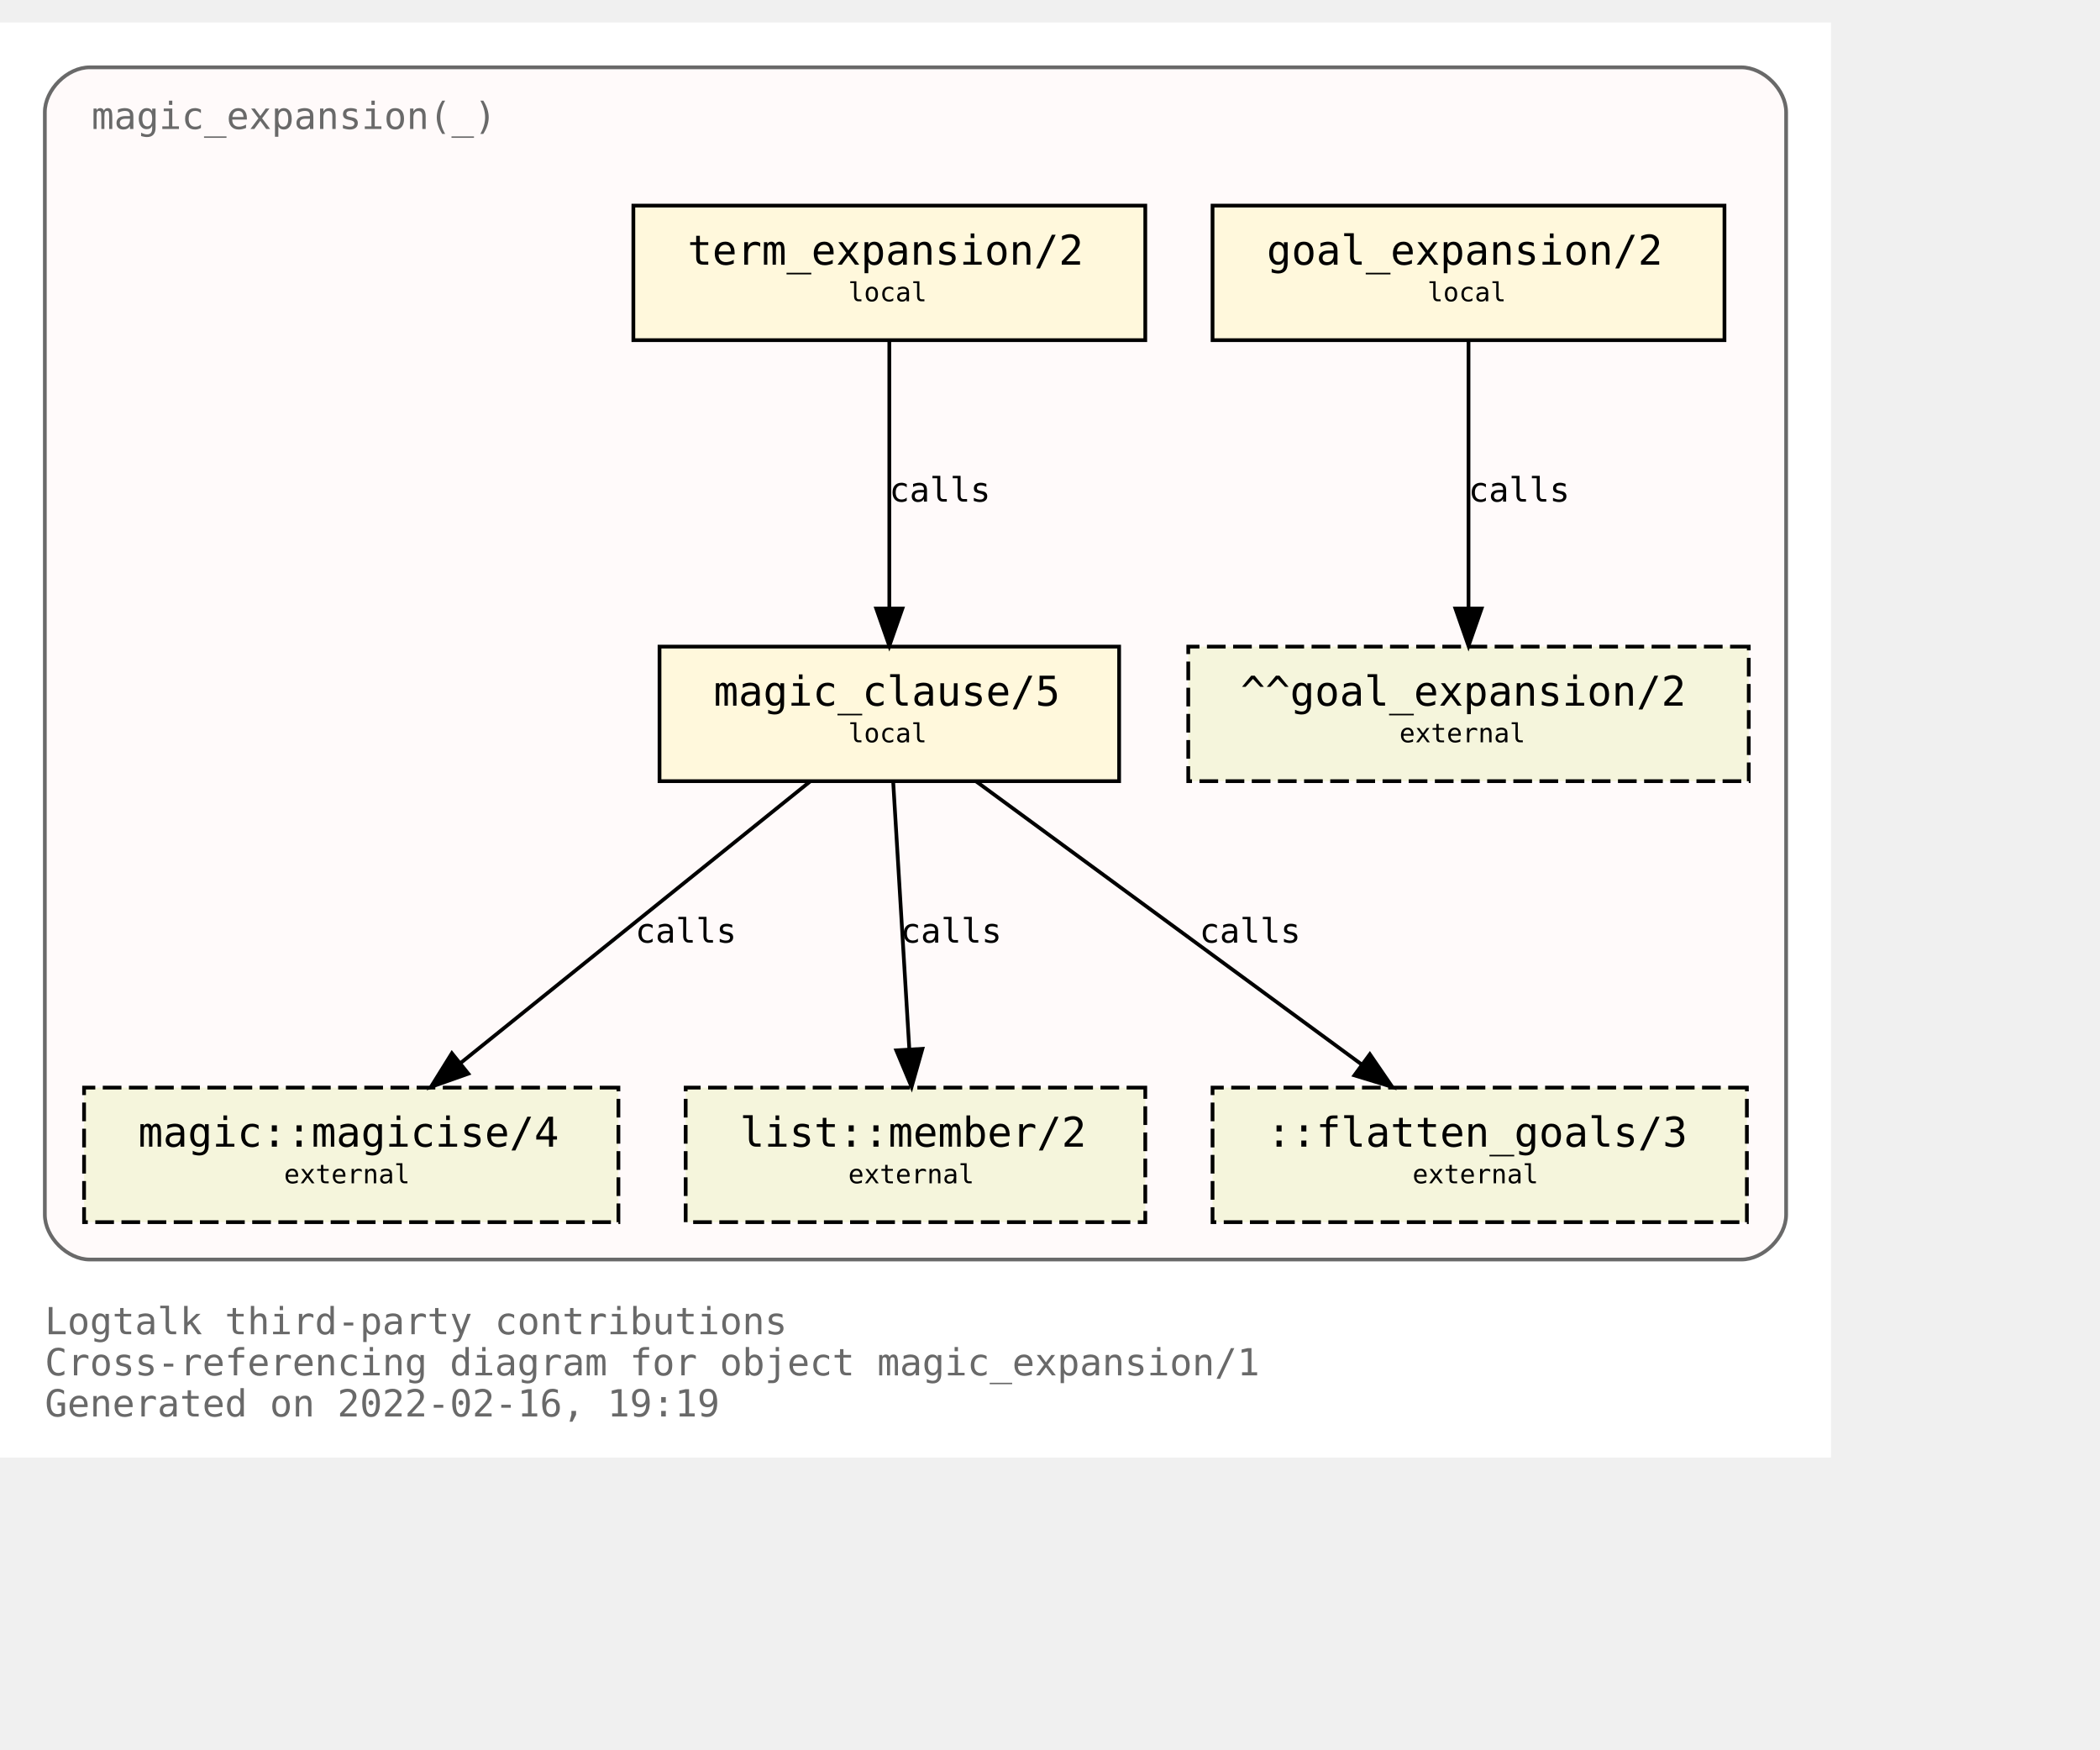
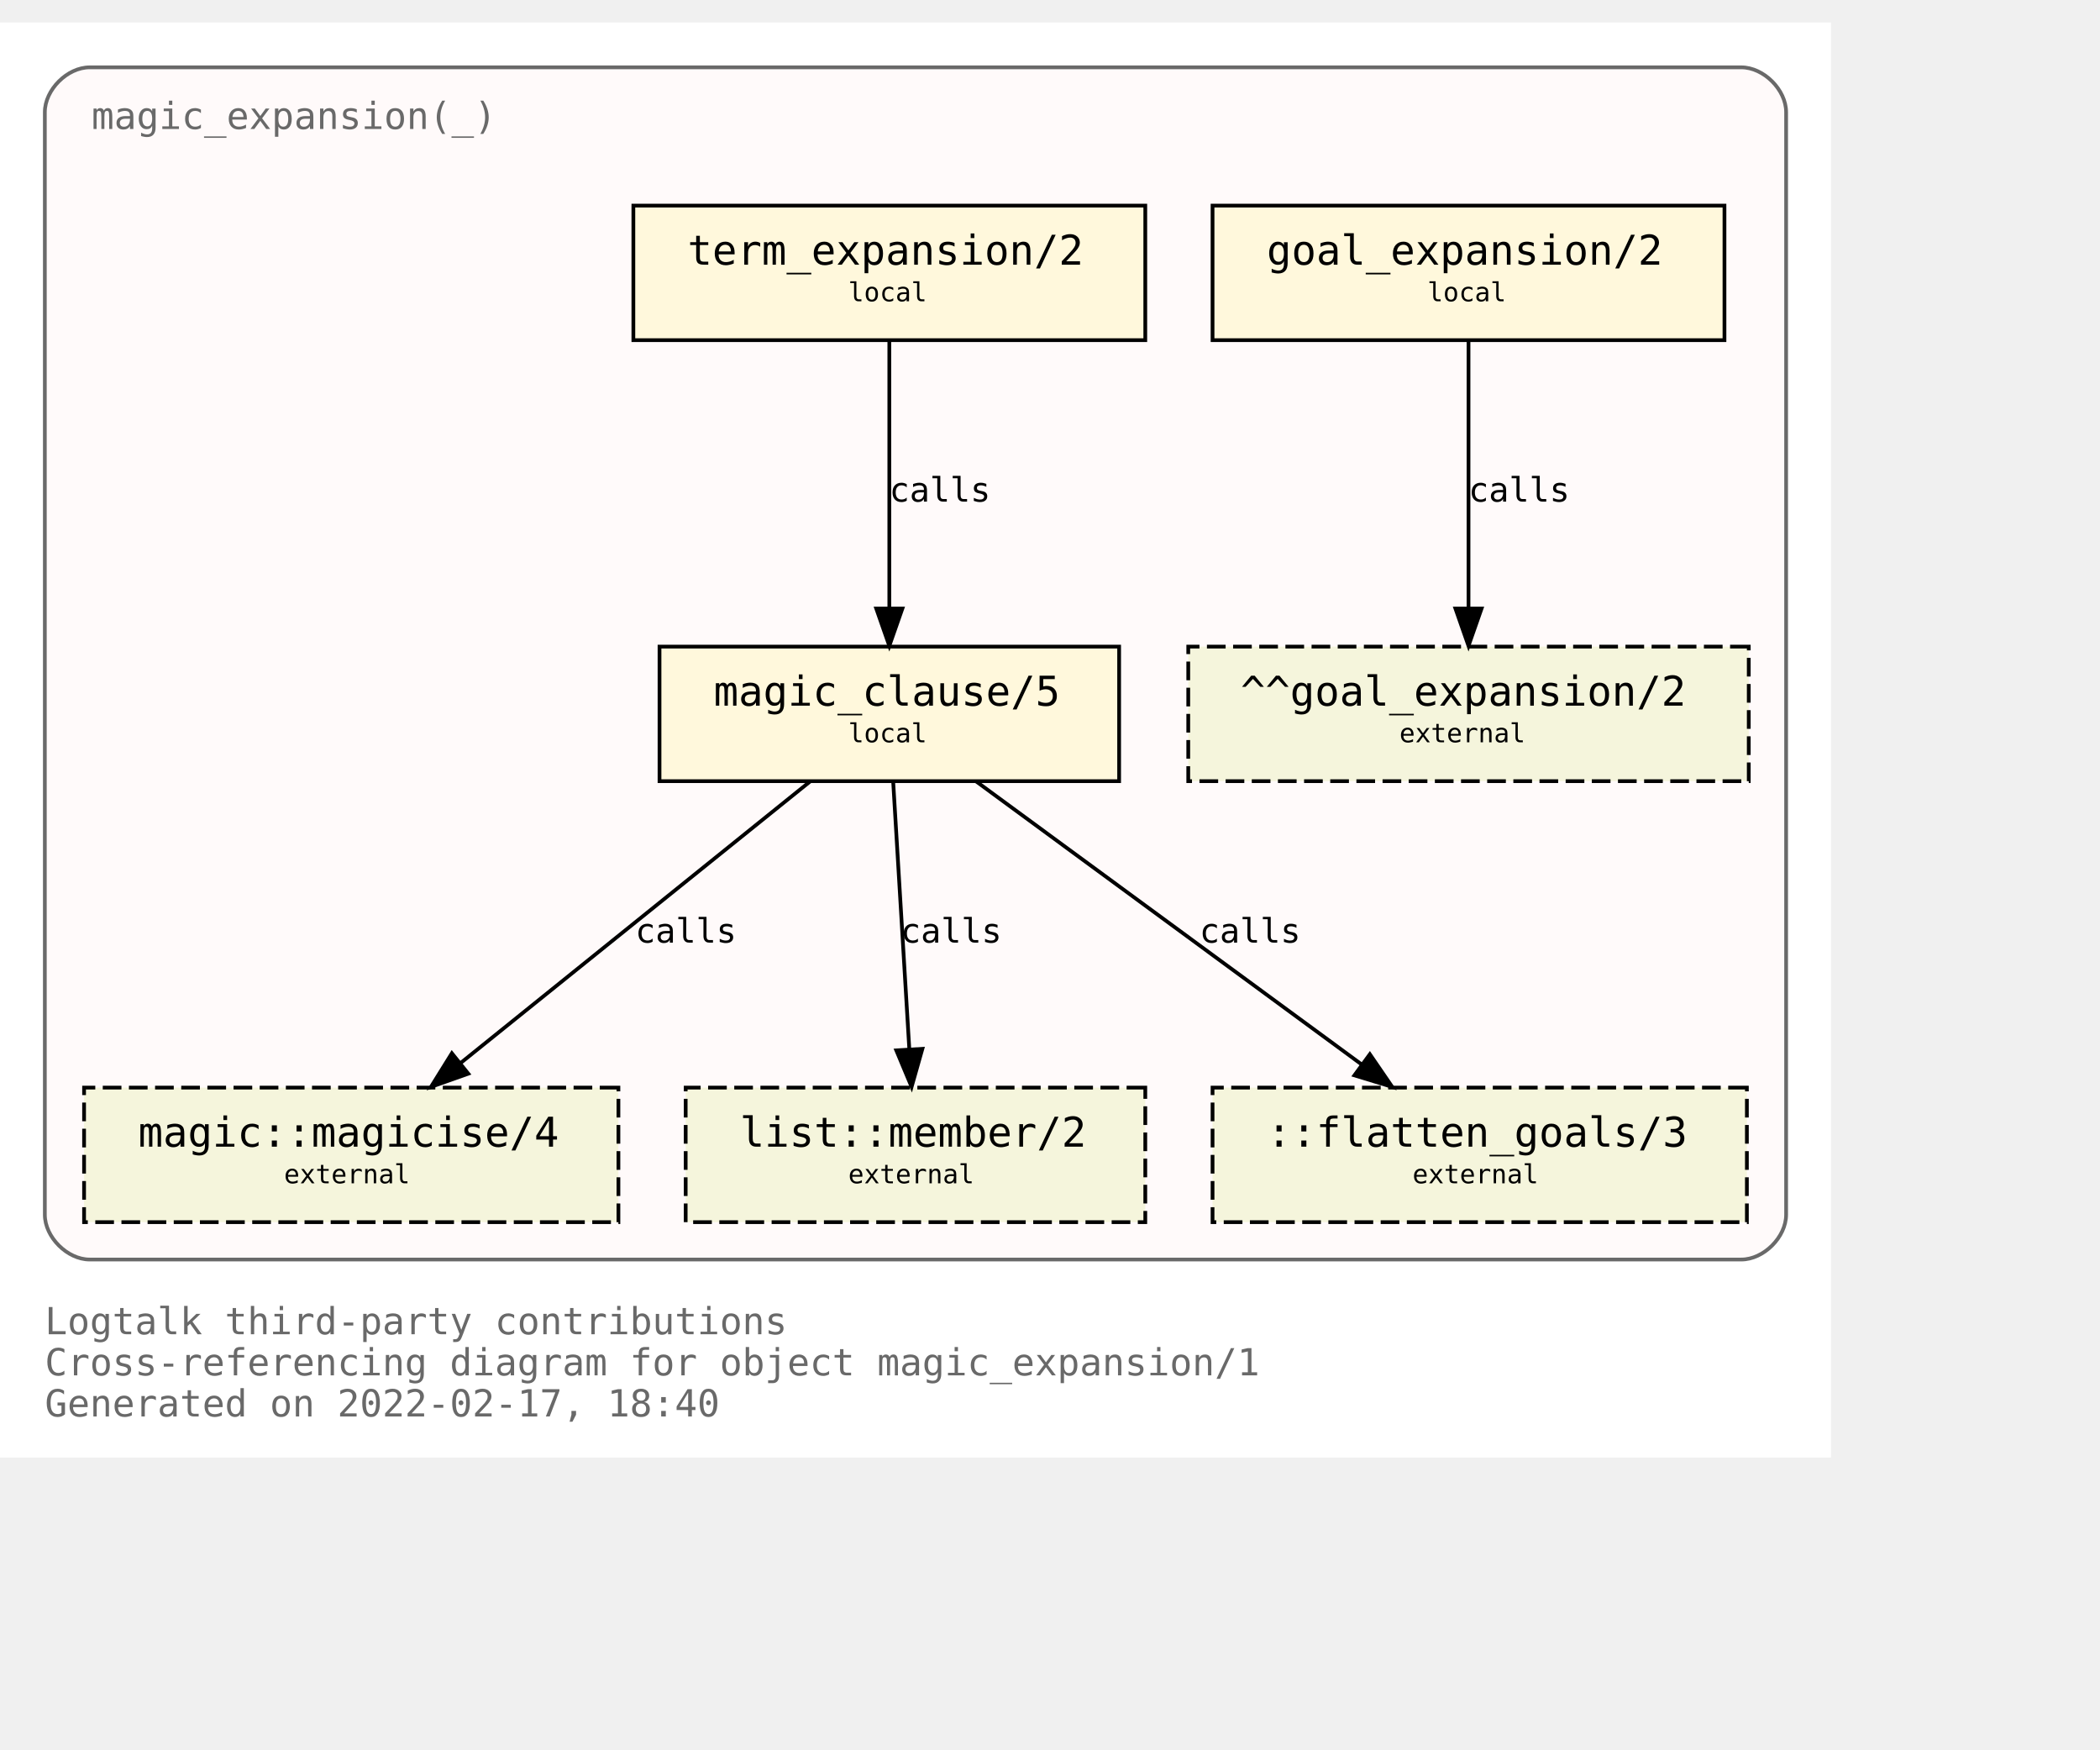
<svg xmlns="http://www.w3.org/2000/svg" xmlns:xlink="http://www.w3.org/1999/xlink" width="634pt" height="528pt" viewBox="72.00 72.00 562.00 456.00">
  <g id="graph0" class="graph" transform="scale(1 1) rotate(0) translate(76 452)">
    <polygon fill="white" stroke="transparent" points="-4,4 -4,-380 486,-380 486,4 -4,4" />
    <text text-anchor="start" x="8" y="-29" font-family="Monospace" font-size="10.00" fill="dimgray">Logtalk third-party contributions</text>
    <text text-anchor="start" x="8" y="-18" font-family="Monospace" font-size="10.00" fill="dimgray">Cross-referencing diagram for object magic_expansion/1</text>
-     <text text-anchor="start" x="8" y="-7" font-family="Monospace" font-size="10.00" fill="dimgray">Generated on 2022-02-16, 19:19</text>
+     <text text-anchor="start" x="8" y="-7" font-family="Monospace" font-size="10.00" fill="dimgray">Generated on 2022-02-17, 18:40</text>
    <g id="clust1" class="cluster">
      <g id="a_clust1">
        <a xlink:title="magic_expansion(_)">
          <path fill="snow" stroke="dimgray" d="M20,-49C20,-49 462,-49 462,-49 468,-49 474,-55 474,-61 474,-61 474,-356 474,-356 474,-362 468,-368 462,-368 462,-368 20,-368 20,-368 14,-368 8,-362 8,-356 8,-356 8,-61 8,-61 8,-55 14,-49 20,-49" />
          <g id="a_clust1_0">
-             <a xlink:href="https://github.com/LogtalkDotOrg/logtalk3/tree/7323bc45a1322954d932c2993916d2efdcd854a4/contributions/verdi_neruda/magic_expansion.lgt" xlink:title="https://github.com/LogtalkDotOrg/logtalk3/tree/7323bc45a1322954d932c2993916d2efdcd854a4/contributions/verdi_neruda/magic_expansion.lgt">
+             <a xlink:href="https://github.com/LogtalkDotOrg/logtalk3/tree/ffa17e8d33484385bd243087b04d70ddea3fc40e/contributions/verdi_neruda/magic_expansion.lgt" xlink:title="https://github.com/LogtalkDotOrg/logtalk3/tree/ffa17e8d33484385bd243087b04d70ddea3fc40e/contributions/verdi_neruda/magic_expansion.lgt">
              <text text-anchor="start" x="20.5" y="-351.5" font-family="Monospace" font-size="10.00" fill="dimgray">magic_expansion(_)</text>
            </a>
          </g>
        </a>
      </g>
    </g>
    <g id="node1" class="node">
      <g id="a_node1">
-         <a xlink:href="https://github.com/LogtalkDotOrg/logtalk3/tree/7323bc45a1322954d932c2993916d2efdcd854a4/contributions/verdi_neruda/magic_expansion.lgt#L51" xlink:title="https://github.com/LogtalkDotOrg/logtalk3/tree/7323bc45a1322954d932c2993916d2efdcd854a4/contributions/verdi_neruda/magic_expansion.lgt#L51">
+         <a xlink:href="https://github.com/LogtalkDotOrg/logtalk3/tree/ffa17e8d33484385bd243087b04d70ddea3fc40e/contributions/verdi_neruda/magic_expansion.lgt#L51" xlink:title="https://github.com/LogtalkDotOrg/logtalk3/tree/ffa17e8d33484385bd243087b04d70ddea3fc40e/contributions/verdi_neruda/magic_expansion.lgt#L51">
          <polygon fill="cornsilk" stroke="black" points="457.5,-331 320.5,-331 320.5,-295 457.5,-295 457.5,-331" />
          <text text-anchor="start" x="329" y="-315.8" font-family="Monospace" font-size="9.00"> </text>
          <text text-anchor="start" x="335" y="-315.2" font-family="Monospace" font-size="11.00">goal_expansion/2</text>
          <text text-anchor="start" x="444" y="-315.8" font-family="Monospace" font-size="9.00"> </text>
          <text text-anchor="start" x="329" y="-304.8" font-family="Monospace" font-size="9.00"> </text>
          <text text-anchor="start" x="378" y="-305.4" font-family="Monospace" font-size="7.00">local</text>
          <text text-anchor="start" x="444" y="-304.8" font-family="Monospace" font-size="9.00"> </text>
        </a>
      </g>
    </g>
    <g id="node7" class="node">
      <polygon fill="beige" stroke="black" stroke-dasharray="5,2" points="464,-213 314,-213 314,-177 464,-177 464,-213" />
      <text text-anchor="start" x="322" y="-197.8" font-family="Monospace" font-size="9.00"> </text>
      <text text-anchor="start" x="328" y="-197.2" font-family="Monospace" font-size="11.00">^^goal_expansion/2</text>
      <text text-anchor="start" x="450" y="-197.8" font-family="Monospace" font-size="9.00"> </text>
      <text text-anchor="start" x="322" y="-186.8" font-family="Monospace" font-size="9.00"> </text>
      <text text-anchor="start" x="370.5" y="-187.4" font-family="Monospace" font-size="7.00">external</text>
      <text text-anchor="start" x="450" y="-186.8" font-family="Monospace" font-size="9.00"> </text>
    </g>
    <g id="edge3" class="edge">
      <g id="a_edge3">
-         <a xlink:href="https://github.com/LogtalkDotOrg/logtalk3/tree/7323bc45a1322954d932c2993916d2efdcd854a4/contributions/verdi_neruda/magic_expansion.lgt#L51" xlink:title="calls">
+         <a xlink:href="https://github.com/LogtalkDotOrg/logtalk3/tree/ffa17e8d33484385bd243087b04d70ddea3fc40e/contributions/verdi_neruda/magic_expansion.lgt#L51" xlink:title="calls">
          <path fill="none" stroke="black" d="M389,-294.88C389,-276.04 389,-245.47 389,-223.3" />
          <polygon fill="black" stroke="black" points="392.5,-223.19 389,-213.19 385.5,-223.19 392.5,-223.19" />
        </a>
      </g>
      <g id="a_edge3-label">
-         <a xlink:href="https://github.com/LogtalkDotOrg/logtalk3/tree/7323bc45a1322954d932c2993916d2efdcd854a4/contributions/verdi_neruda/magic_expansion.lgt#L51" xlink:title="https://github.com/LogtalkDotOrg/logtalk3/tree/7323bc45a1322954d932c2993916d2efdcd854a4/contributions/verdi_neruda/magic_expansion.lgt#L51">
+         <a xlink:href="https://github.com/LogtalkDotOrg/logtalk3/tree/ffa17e8d33484385bd243087b04d70ddea3fc40e/contributions/verdi_neruda/magic_expansion.lgt#L51" xlink:title="https://github.com/LogtalkDotOrg/logtalk3/tree/ffa17e8d33484385bd243087b04d70ddea3fc40e/contributions/verdi_neruda/magic_expansion.lgt#L51">
          <text text-anchor="start" x="389" y="-251.8" font-family="Monospace" font-size="9.00">calls</text>
        </a>
      </g>
    </g>
    <g id="node2" class="node">
      <g id="a_node2">
-         <a xlink:href="https://github.com/LogtalkDotOrg/logtalk3/tree/7323bc45a1322954d932c2993916d2efdcd854a4/contributions/verdi_neruda/magic_expansion.lgt#L54" xlink:title="https://github.com/LogtalkDotOrg/logtalk3/tree/7323bc45a1322954d932c2993916d2efdcd854a4/contributions/verdi_neruda/magic_expansion.lgt#L54">
+         <a xlink:href="https://github.com/LogtalkDotOrg/logtalk3/tree/ffa17e8d33484385bd243087b04d70ddea3fc40e/contributions/verdi_neruda/magic_expansion.lgt#L54" xlink:title="https://github.com/LogtalkDotOrg/logtalk3/tree/ffa17e8d33484385bd243087b04d70ddea3fc40e/contributions/verdi_neruda/magic_expansion.lgt#L54">
          <polygon fill="cornsilk" stroke="black" points="302.5,-331 165.5,-331 165.5,-295 302.5,-295 302.5,-331" />
          <text text-anchor="start" x="174" y="-315.8" font-family="Monospace" font-size="9.00"> </text>
          <text text-anchor="start" x="180" y="-315.2" font-family="Monospace" font-size="11.00">term_expansion/2</text>
          <text text-anchor="start" x="289" y="-315.8" font-family="Monospace" font-size="9.00"> </text>
          <text text-anchor="start" x="174" y="-304.8" font-family="Monospace" font-size="9.00"> </text>
          <text text-anchor="start" x="223" y="-305.4" font-family="Monospace" font-size="7.00">local</text>
          <text text-anchor="start" x="289" y="-304.8" font-family="Monospace" font-size="9.00"> </text>
        </a>
      </g>
    </g>
    <g id="node3" class="node">
      <g id="a_node3">
-         <a xlink:href="https://github.com/LogtalkDotOrg/logtalk3/tree/7323bc45a1322954d932c2993916d2efdcd854a4/contributions/verdi_neruda/magic_expansion.lgt#L61" xlink:title="https://github.com/LogtalkDotOrg/logtalk3/tree/7323bc45a1322954d932c2993916d2efdcd854a4/contributions/verdi_neruda/magic_expansion.lgt#L61">
+         <a xlink:href="https://github.com/LogtalkDotOrg/logtalk3/tree/ffa17e8d33484385bd243087b04d70ddea3fc40e/contributions/verdi_neruda/magic_expansion.lgt#L61" xlink:title="https://github.com/LogtalkDotOrg/logtalk3/tree/ffa17e8d33484385bd243087b04d70ddea3fc40e/contributions/verdi_neruda/magic_expansion.lgt#L61">
          <polygon fill="cornsilk" stroke="black" points="295.5,-213 172.5,-213 172.5,-177 295.5,-177 295.5,-213" />
          <text text-anchor="start" x="181" y="-197.8" font-family="Monospace" font-size="9.00"> </text>
          <text text-anchor="start" x="187" y="-197.2" font-family="Monospace" font-size="11.00">magic_clause/5</text>
          <text text-anchor="start" x="282" y="-197.8" font-family="Monospace" font-size="9.00"> </text>
          <text text-anchor="start" x="181" y="-186.8" font-family="Monospace" font-size="9.00"> </text>
          <text text-anchor="start" x="223" y="-187.4" font-family="Monospace" font-size="7.00">local</text>
          <text text-anchor="start" x="282" y="-186.8" font-family="Monospace" font-size="9.00"> </text>
        </a>
      </g>
    </g>
    <g id="edge1" class="edge">
      <g id="a_edge1">
-         <a xlink:href="https://github.com/LogtalkDotOrg/logtalk3/tree/7323bc45a1322954d932c2993916d2efdcd854a4/contributions/verdi_neruda/magic_expansion.lgt#L54" xlink:title="calls">
+         <a xlink:href="https://github.com/LogtalkDotOrg/logtalk3/tree/ffa17e8d33484385bd243087b04d70ddea3fc40e/contributions/verdi_neruda/magic_expansion.lgt#L54" xlink:title="calls">
          <path fill="none" stroke="black" d="M234,-294.88C234,-276.04 234,-245.47 234,-223.3" />
          <polygon fill="black" stroke="black" points="237.5,-223.19 234,-213.19 230.5,-223.19 237.5,-223.19" />
        </a>
      </g>
      <g id="a_edge1-label">
-         <a xlink:href="https://github.com/LogtalkDotOrg/logtalk3/tree/7323bc45a1322954d932c2993916d2efdcd854a4/contributions/verdi_neruda/magic_expansion.lgt#L54" xlink:title="https://github.com/LogtalkDotOrg/logtalk3/tree/7323bc45a1322954d932c2993916d2efdcd854a4/contributions/verdi_neruda/magic_expansion.lgt#L54">
+         <a xlink:href="https://github.com/LogtalkDotOrg/logtalk3/tree/ffa17e8d33484385bd243087b04d70ddea3fc40e/contributions/verdi_neruda/magic_expansion.lgt#L54" xlink:title="https://github.com/LogtalkDotOrg/logtalk3/tree/ffa17e8d33484385bd243087b04d70ddea3fc40e/contributions/verdi_neruda/magic_expansion.lgt#L54">
          <text text-anchor="start" x="234" y="-251.8" font-family="Monospace" font-size="9.00">calls</text>
        </a>
      </g>
    </g>
    <g id="node4" class="node">
      <g id="a_node4">
        <a xlink:href="https://logtalk.org/library/magic_0.html#magicise/4" xlink:title="https://logtalk.org/library/magic_0.html#magicise/4">
          <polygon fill="beige" stroke="black" stroke-dasharray="5,2" points="161.5,-95 18.5,-95 18.5,-59 161.5,-59 161.5,-95" />
          <text text-anchor="start" x="27" y="-79.8" font-family="Monospace" font-size="9.00"> </text>
          <text text-anchor="start" x="33" y="-79.2" font-family="Monospace" font-size="11.00">magic::magicise/4</text>
          <text text-anchor="start" x="148" y="-79.8" font-family="Monospace" font-size="9.00"> </text>
          <text text-anchor="start" x="27" y="-68.8" font-family="Monospace" font-size="9.00"> </text>
          <text text-anchor="start" x="72" y="-69.4" font-family="Monospace" font-size="7.00">external</text>
          <text text-anchor="start" x="148" y="-68.8" font-family="Monospace" font-size="9.00"> </text>
        </a>
      </g>
    </g>
    <g id="edge4" class="edge">
      <g id="a_edge4">
-         <a xlink:href="https://github.com/LogtalkDotOrg/logtalk3/tree/7323bc45a1322954d932c2993916d2efdcd854a4/contributions/verdi_neruda/magic_expansion.lgt#L61" xlink:title="calls">
+         <a xlink:href="https://github.com/LogtalkDotOrg/logtalk3/tree/ffa17e8d33484385bd243087b04d70ddea3fc40e/contributions/verdi_neruda/magic_expansion.lgt#L61" xlink:title="calls">
          <path fill="none" stroke="black" d="M212.75,-176.88C187.97,-156.92 146.88,-123.82 119.13,-101.47" />
          <polygon fill="black" stroke="black" points="121.32,-98.73 111.33,-95.19 116.93,-104.19 121.32,-98.73" />
        </a>
      </g>
      <g id="a_edge4-label">
-         <a xlink:href="https://github.com/LogtalkDotOrg/logtalk3/tree/7323bc45a1322954d932c2993916d2efdcd854a4/contributions/verdi_neruda/magic_expansion.lgt#L61" xlink:title="https://github.com/LogtalkDotOrg/logtalk3/tree/7323bc45a1322954d932c2993916d2efdcd854a4/contributions/verdi_neruda/magic_expansion.lgt#L61">
+         <a xlink:href="https://github.com/LogtalkDotOrg/logtalk3/tree/ffa17e8d33484385bd243087b04d70ddea3fc40e/contributions/verdi_neruda/magic_expansion.lgt#L61" xlink:title="https://github.com/LogtalkDotOrg/logtalk3/tree/ffa17e8d33484385bd243087b04d70ddea3fc40e/contributions/verdi_neruda/magic_expansion.lgt#L61">
          <text text-anchor="start" x="166" y="-133.8" font-family="Monospace" font-size="9.00">calls</text>
        </a>
      </g>
    </g>
    <g id="node5" class="node">
      <g id="a_node5">
        <a xlink:href="https://logtalk.org/library/listp_0.html#member/2" xlink:title="https://logtalk.org/library/listp_0.html#member/2">
          <polygon fill="beige" stroke="black" stroke-dasharray="5,2" points="302.5,-95 179.5,-95 179.5,-59 302.5,-59 302.5,-95" />
          <text text-anchor="start" x="188" y="-79.8" font-family="Monospace" font-size="9.00"> </text>
          <text text-anchor="start" x="194" y="-79.2" font-family="Monospace" font-size="11.00">list::member/2</text>
          <text text-anchor="start" x="289" y="-79.8" font-family="Monospace" font-size="9.00"> </text>
          <text text-anchor="start" x="188" y="-68.8" font-family="Monospace" font-size="9.00"> </text>
          <text text-anchor="start" x="223" y="-69.4" font-family="Monospace" font-size="7.00">external</text>
          <text text-anchor="start" x="289" y="-68.8" font-family="Monospace" font-size="9.00"> </text>
        </a>
      </g>
    </g>
    <g id="edge5" class="edge">
      <g id="a_edge5">
-         <a xlink:href="https://github.com/LogtalkDotOrg/logtalk3/tree/7323bc45a1322954d932c2993916d2efdcd854a4/contributions/verdi_neruda/magic_expansion.lgt#L61" xlink:title="calls">
+         <a xlink:href="https://github.com/LogtalkDotOrg/logtalk3/tree/ffa17e8d33484385bd243087b04d70ddea3fc40e/contributions/verdi_neruda/magic_expansion.lgt#L61" xlink:title="calls">
          <path fill="none" stroke="black" d="M235.03,-176.88C236.17,-158.04 238.01,-127.47 239.35,-105.3" />
          <polygon fill="black" stroke="black" points="242.85,-105.38 239.96,-95.19 235.87,-104.96 242.85,-105.38" />
        </a>
      </g>
      <g id="a_edge5-label">
-         <a xlink:href="https://github.com/LogtalkDotOrg/logtalk3/tree/7323bc45a1322954d932c2993916d2efdcd854a4/contributions/verdi_neruda/magic_expansion.lgt#L61" xlink:title="https://github.com/LogtalkDotOrg/logtalk3/tree/7323bc45a1322954d932c2993916d2efdcd854a4/contributions/verdi_neruda/magic_expansion.lgt#L61">
+         <a xlink:href="https://github.com/LogtalkDotOrg/logtalk3/tree/ffa17e8d33484385bd243087b04d70ddea3fc40e/contributions/verdi_neruda/magic_expansion.lgt#L61" xlink:title="https://github.com/LogtalkDotOrg/logtalk3/tree/ffa17e8d33484385bd243087b04d70ddea3fc40e/contributions/verdi_neruda/magic_expansion.lgt#L61">
          <text text-anchor="start" x="237" y="-133.8" font-family="Monospace" font-size="9.00">calls</text>
        </a>
      </g>
    </g>
    <g id="node6" class="node">
      <polygon fill="beige" stroke="black" stroke-dasharray="5,2" points="463.5,-95 320.5,-95 320.5,-59 463.5,-59 463.5,-95" />
      <text text-anchor="start" x="329" y="-79.8" font-family="Monospace" font-size="9.00"> </text>
      <text text-anchor="start" x="335" y="-79.2" font-family="Monospace" font-size="11.00">::flatten_goals/3</text>
      <text text-anchor="start" x="450" y="-79.8" font-family="Monospace" font-size="9.00"> </text>
      <text text-anchor="start" x="329" y="-68.8" font-family="Monospace" font-size="9.00"> </text>
      <text text-anchor="start" x="374" y="-69.4" font-family="Monospace" font-size="7.00">external</text>
      <text text-anchor="start" x="450" y="-68.8" font-family="Monospace" font-size="9.00"> </text>
    </g>
    <g id="edge2" class="edge">
      <g id="a_edge2">
-         <a xlink:href="https://github.com/LogtalkDotOrg/logtalk3/tree/7323bc45a1322954d932c2993916d2efdcd854a4/contributions/verdi_neruda/magic_expansion.lgt#L61" xlink:title="calls">
+         <a xlink:href="https://github.com/LogtalkDotOrg/logtalk3/tree/ffa17e8d33484385bd243087b04d70ddea3fc40e/contributions/verdi_neruda/magic_expansion.lgt#L61" xlink:title="calls">
          <path fill="none" stroke="black" d="M257.31,-176.88C284.62,-156.84 329.98,-123.53 360.43,-101.18" />
          <polygon fill="black" stroke="black" points="362.6,-103.93 368.59,-95.19 358.46,-98.28 362.6,-103.93" />
        </a>
      </g>
      <g id="a_edge2-label">
-         <a xlink:href="https://github.com/LogtalkDotOrg/logtalk3/tree/7323bc45a1322954d932c2993916d2efdcd854a4/contributions/verdi_neruda/magic_expansion.lgt#L61" xlink:title="https://github.com/LogtalkDotOrg/logtalk3/tree/7323bc45a1322954d932c2993916d2efdcd854a4/contributions/verdi_neruda/magic_expansion.lgt#L61">
+         <a xlink:href="https://github.com/LogtalkDotOrg/logtalk3/tree/ffa17e8d33484385bd243087b04d70ddea3fc40e/contributions/verdi_neruda/magic_expansion.lgt#L61" xlink:title="https://github.com/LogtalkDotOrg/logtalk3/tree/ffa17e8d33484385bd243087b04d70ddea3fc40e/contributions/verdi_neruda/magic_expansion.lgt#L61">
          <text text-anchor="start" x="317" y="-133.8" font-family="Monospace" font-size="9.00">calls</text>
        </a>
      </g>
    </g>
  </g>
</svg>
